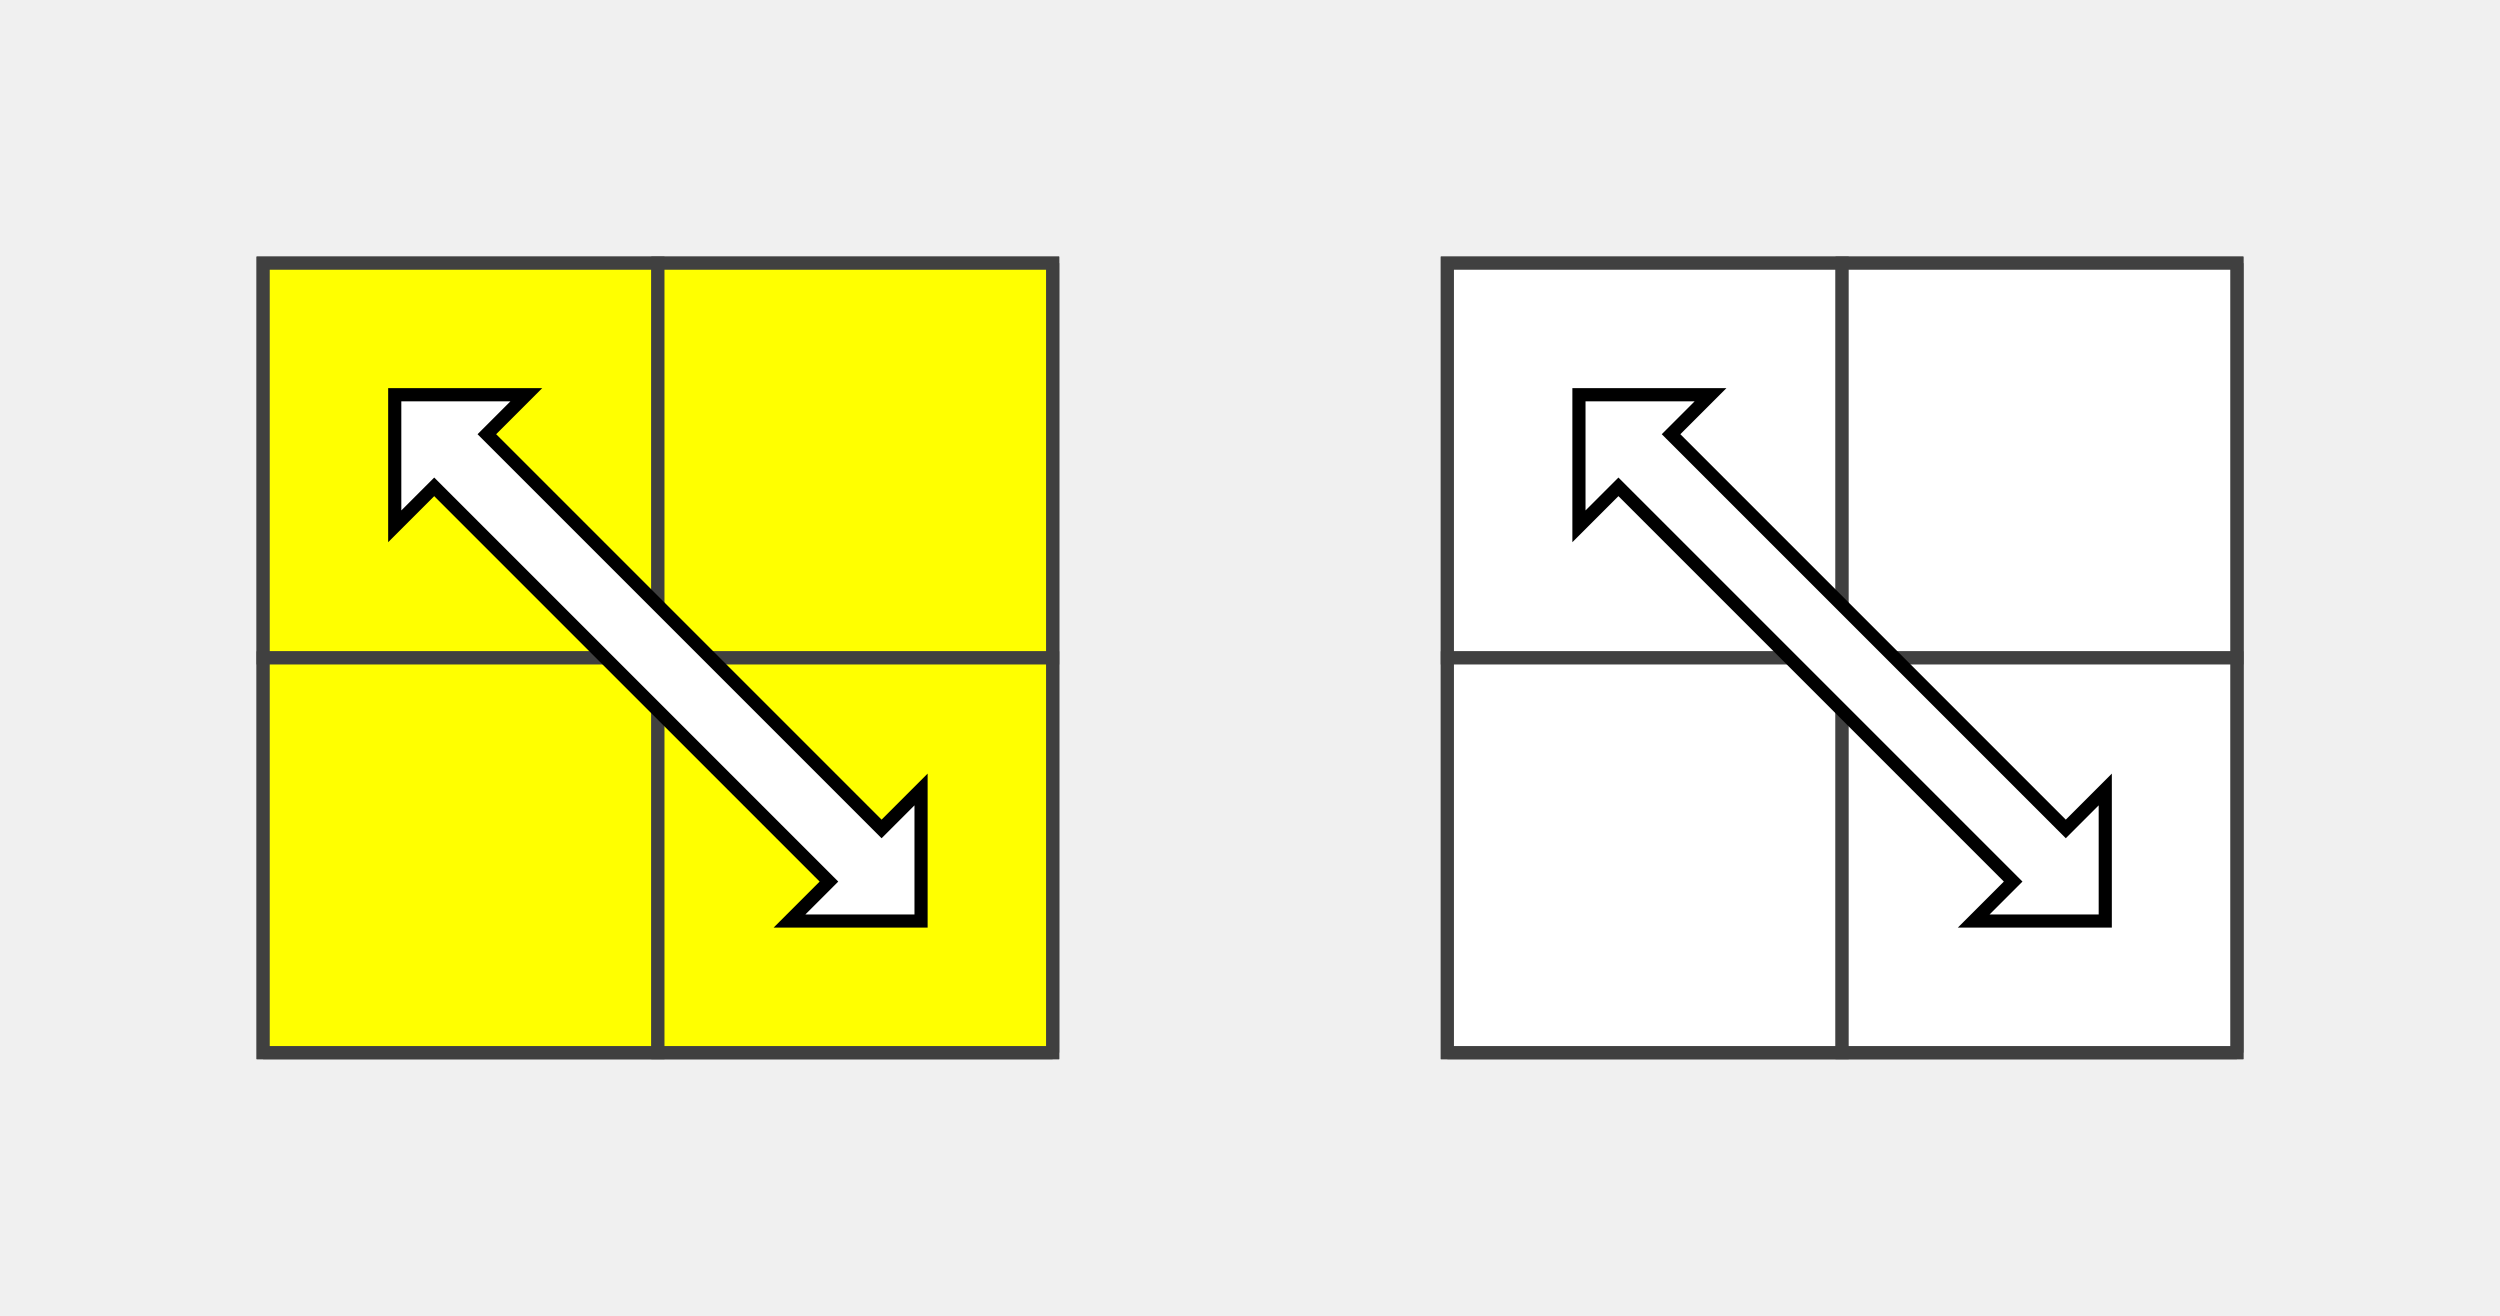
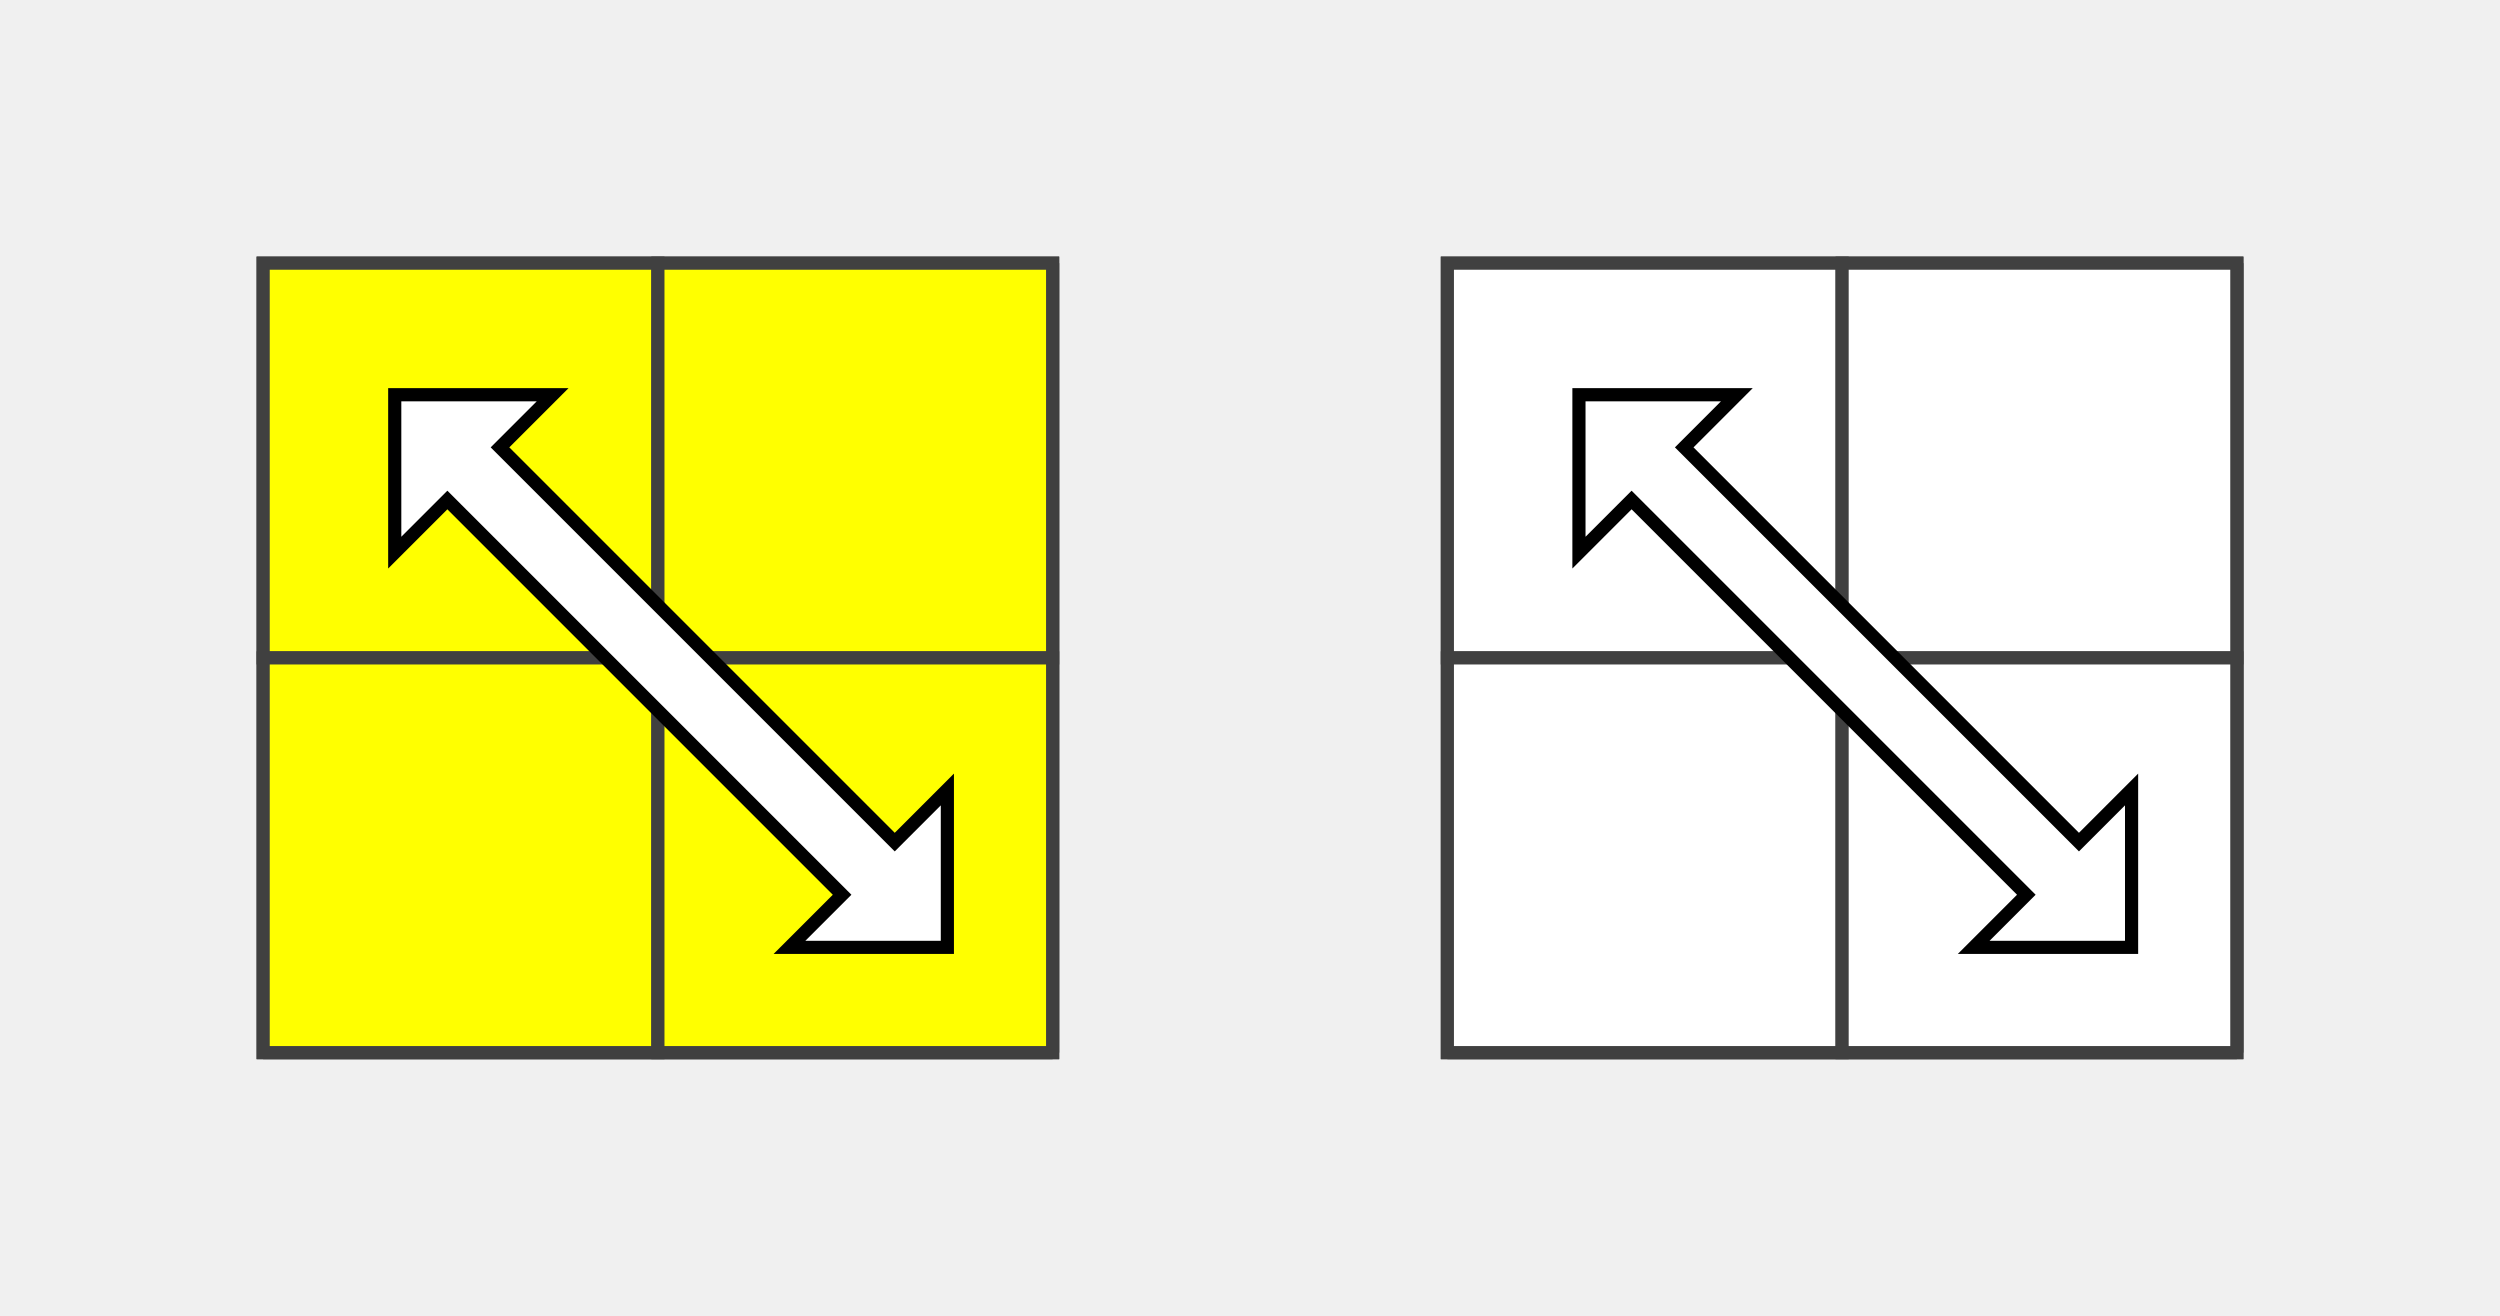
<svg xmlns="http://www.w3.org/2000/svg" version="1.1" width="190" height="100">
  <polygon points="20,20 80,20 80,80 20,80" style="fill:#d0d0d0;stroke:#404040;stroke-width:1" />
  <line x1="20" y1="50" x2="80" y2="50" style="stroke:#404040;stroke-width:1" />
  <line x1="20" y1="80" x2="80" y2="80" style="stroke:#404040;stroke-width:1" />
  <line x1="50" y1="20" x2="50" y2="80" style="stroke:#404040;stroke-width:1" />
  <line x1="80" y1="20" x2="80" y2="80" style="stroke:#404040;stroke-width:1" />
  <polygon points="20,20 50,20 50,50 20,50" style="fill:#ffff00;stroke:#404040;stroke-width:1;opacity:1" />
  <polygon points="50,20 80,20 80,50 50,50" style="fill:#ffff00;stroke:#404040;stroke-width:1;opacity:1" />
  <polygon points="20,50 50,50 50,80 20,80" style="fill:#ffff00;stroke:#404040;stroke-width:1;opacity:1" />
  <polygon points="50,50 80,50 80,80 50,80" style="fill:#ffff00;stroke:#404040;stroke-width:1;opacity:1" />
  <polygon points="110,20 170,20 170,80 110,80" style="fill:#d0d0d0;stroke:#404040;stroke-width:1" />
  <line x1="110" y1="50" x2="170" y2="50" style="stroke:#404040;stroke-width:1" />
  <line x1="110" y1="80" x2="170" y2="80" style="stroke:#404040;stroke-width:1" />
  <line x1="140" y1="20" x2="140" y2="80" style="stroke:#404040;stroke-width:1" />
  <line x1="170" y1="20" x2="170" y2="80" style="stroke:#404040;stroke-width:1" />
  <polygon points="110,20 140,20 140,50 110,50" style="fill:#ffffff;stroke:#404040;stroke-width:1;opacity:1" />
  <polygon points="140,20 170,20 170,50 140,50" style="fill:#ffffff;stroke:#404040;stroke-width:1;opacity:1" />
  <polygon points="110,50 140,50 140,80 110,80" style="fill:#ffffff;stroke:#404040;stroke-width:1;opacity:1" />
  <polygon points="140,50 170,50 170,80 140,80" style="fill:#ffffff;stroke:#404040;stroke-width:1;opacity:1" />
-   <polygon points="30,40 30,30 40,30 37,33 67,63 70,60 70,70 60,70 63,67 33,37" style="stroke:black;fill:white;" />
-   <polygon points="120,40 120,30 130,30 127,33 157,63 160,60 160,70 150,70 153,67 123,37" style="stroke:black;fill:white;" />
+   <polygon points="30,42 30,30 42,30 38,34 68,64 72,60 72,72 60,72 64,68 34,38" style="stroke:black;fill:white;" />
+   <polygon points="120,42 120,30 132,30 128,34 158,64 162,60 162,72 150,72 154,68 124,38" style="stroke:black;fill:white;" />
</svg>
